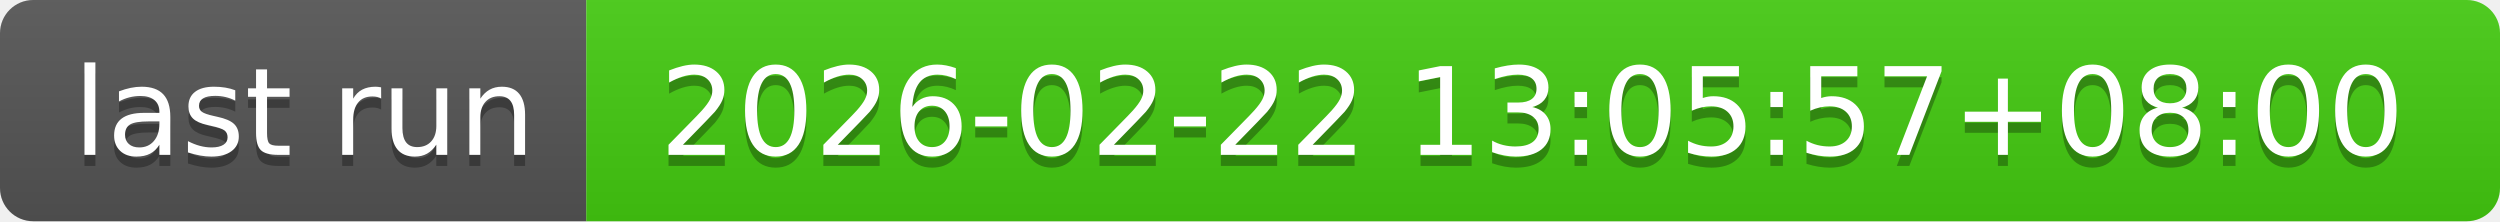
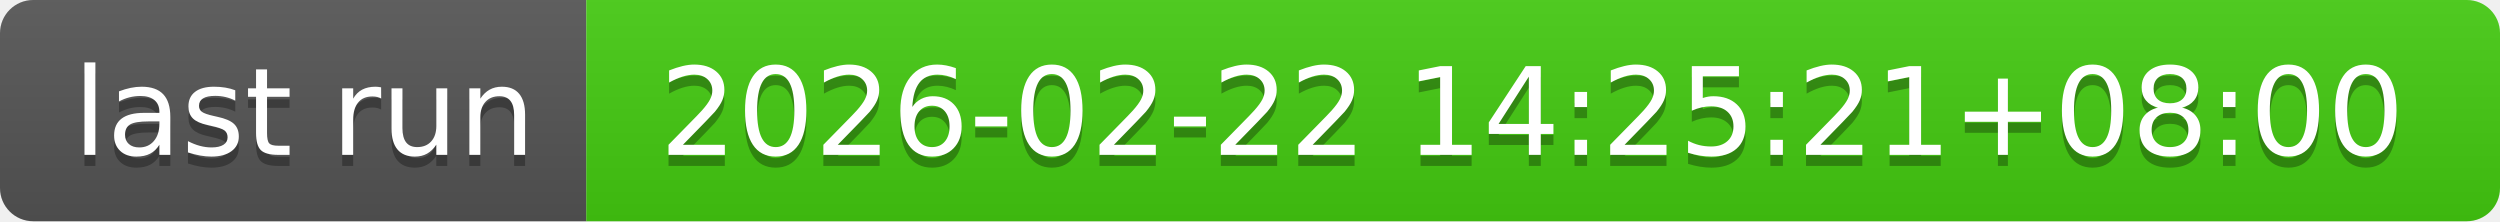
- <svg xmlns="http://www.w3.org/2000/svg" width="226" height="20" role="img" aria-label="last run: 2026-02-22 13:05:57+08:00">
+ <svg xmlns="http://www.w3.org/2000/svg" width="226" height="20" role="img" aria-label="last run: 2026-02-22 14:25:21+08:00">
  <linearGradient id="s" x2="0" y2="100%">
    <stop offset="0" stop-color="#bbb" stop-opacity=".1" />
    <stop offset="1" stop-opacity=".1" />
  </linearGradient>
  <clipPath id="r">
    <rect width="226" height="20" rx="3" fill="#fff" />
  </clipPath>
  <g clip-path="url(#r)">
    <rect width="53" height="20" fill="#555" />
    <rect x="53" width="173" height="20" fill="#4c1" />
    <rect width="226" height="20" fill="url(#s)" />
  </g>
  <g fill="#fff" text-anchor="middle" font-family="Verdana,Geneva,DejaVu Sans,sans-serif" text-rendering="geometricPrecision" font-size="110">
    <text aria-hidden="true" x="275" y="150" fill="#010101" fill-opacity=".3" transform="scale(.1)" textLength="430">last run</text>
    <text x="275" y="140" transform="scale(.1)" fill="#fff" textLength="430">last run</text>
-     <text aria-hidden="true" x="1385" y="150" fill="#010101" fill-opacity=".3" transform="scale(.1)" textLength="1630">2026-02-22 13:05:57+08:00</text>
-     <text x="1385" y="140" transform="scale(.1)" fill="#fff" textLength="1630">2026-02-22 13:05:57+08:00</text>
+     <text aria-hidden="true" x="1385" y="150" fill="#010101" fill-opacity=".3" transform="scale(.1)" textLength="1630">2026-02-22 14:25:21+08:00</text>
+     <text x="1385" y="140" transform="scale(.1)" fill="#fff" textLength="1630">2026-02-22 14:25:21+08:00</text>
  </g>
</svg>
